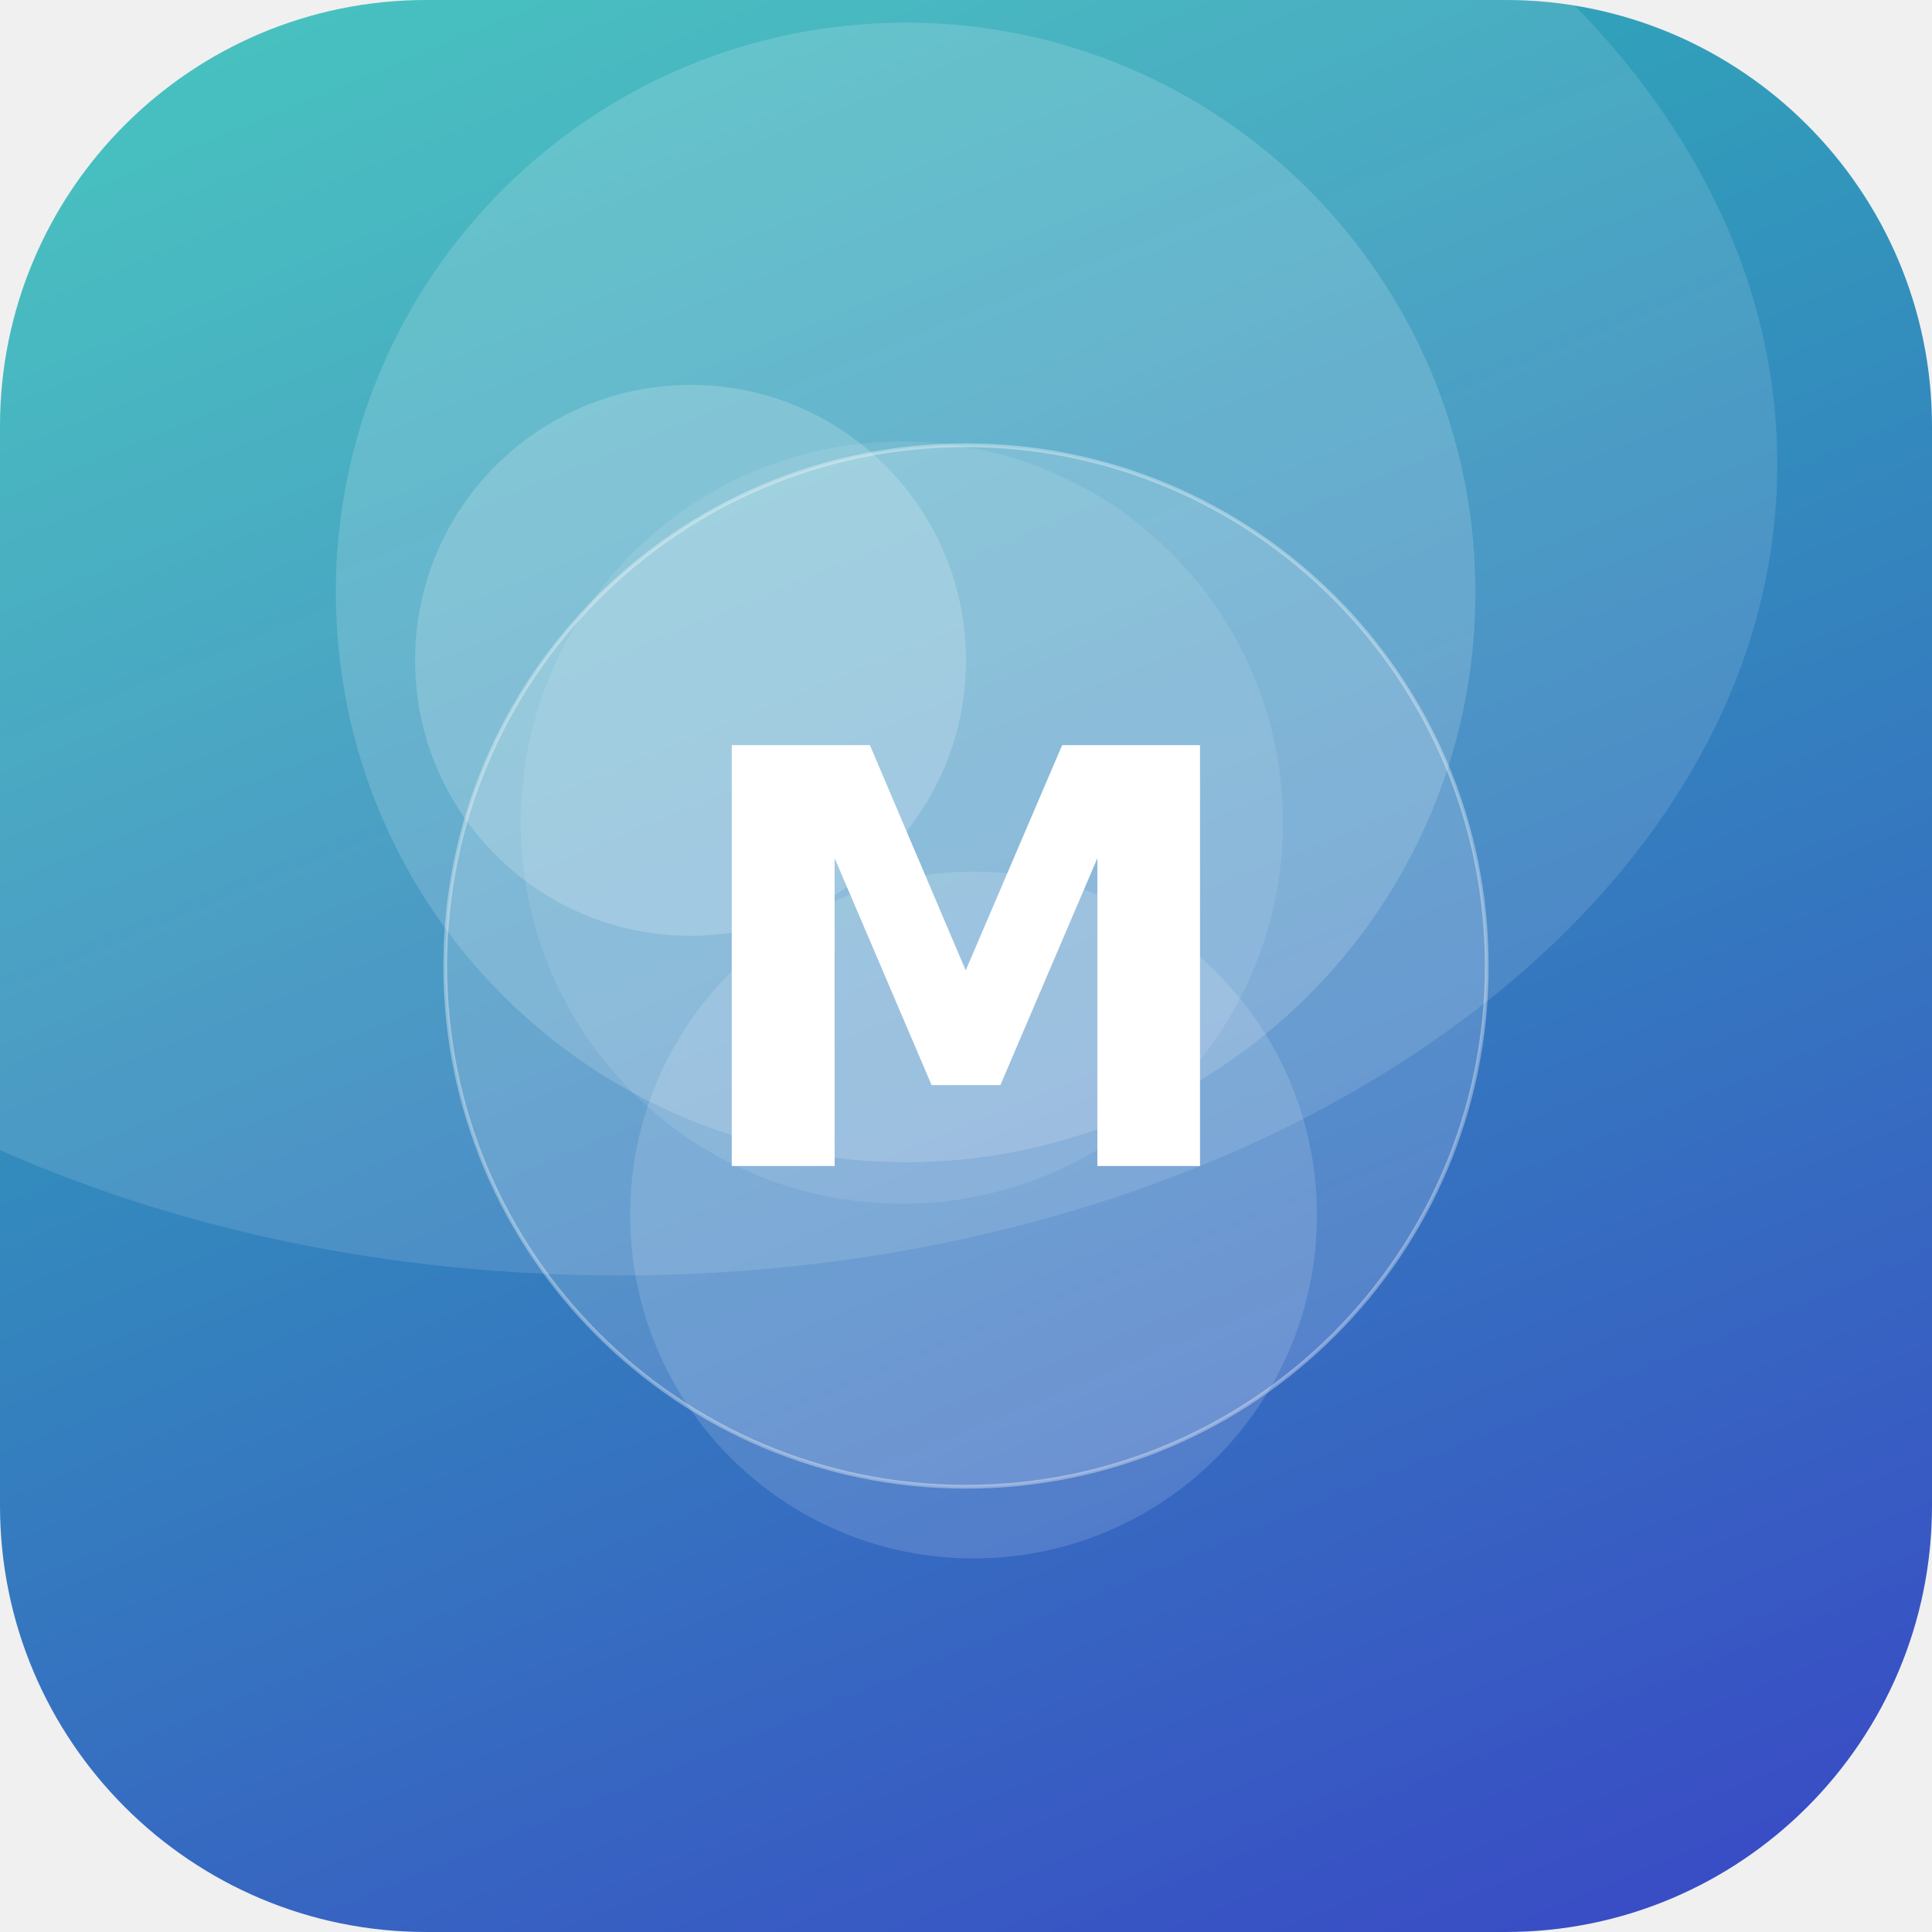
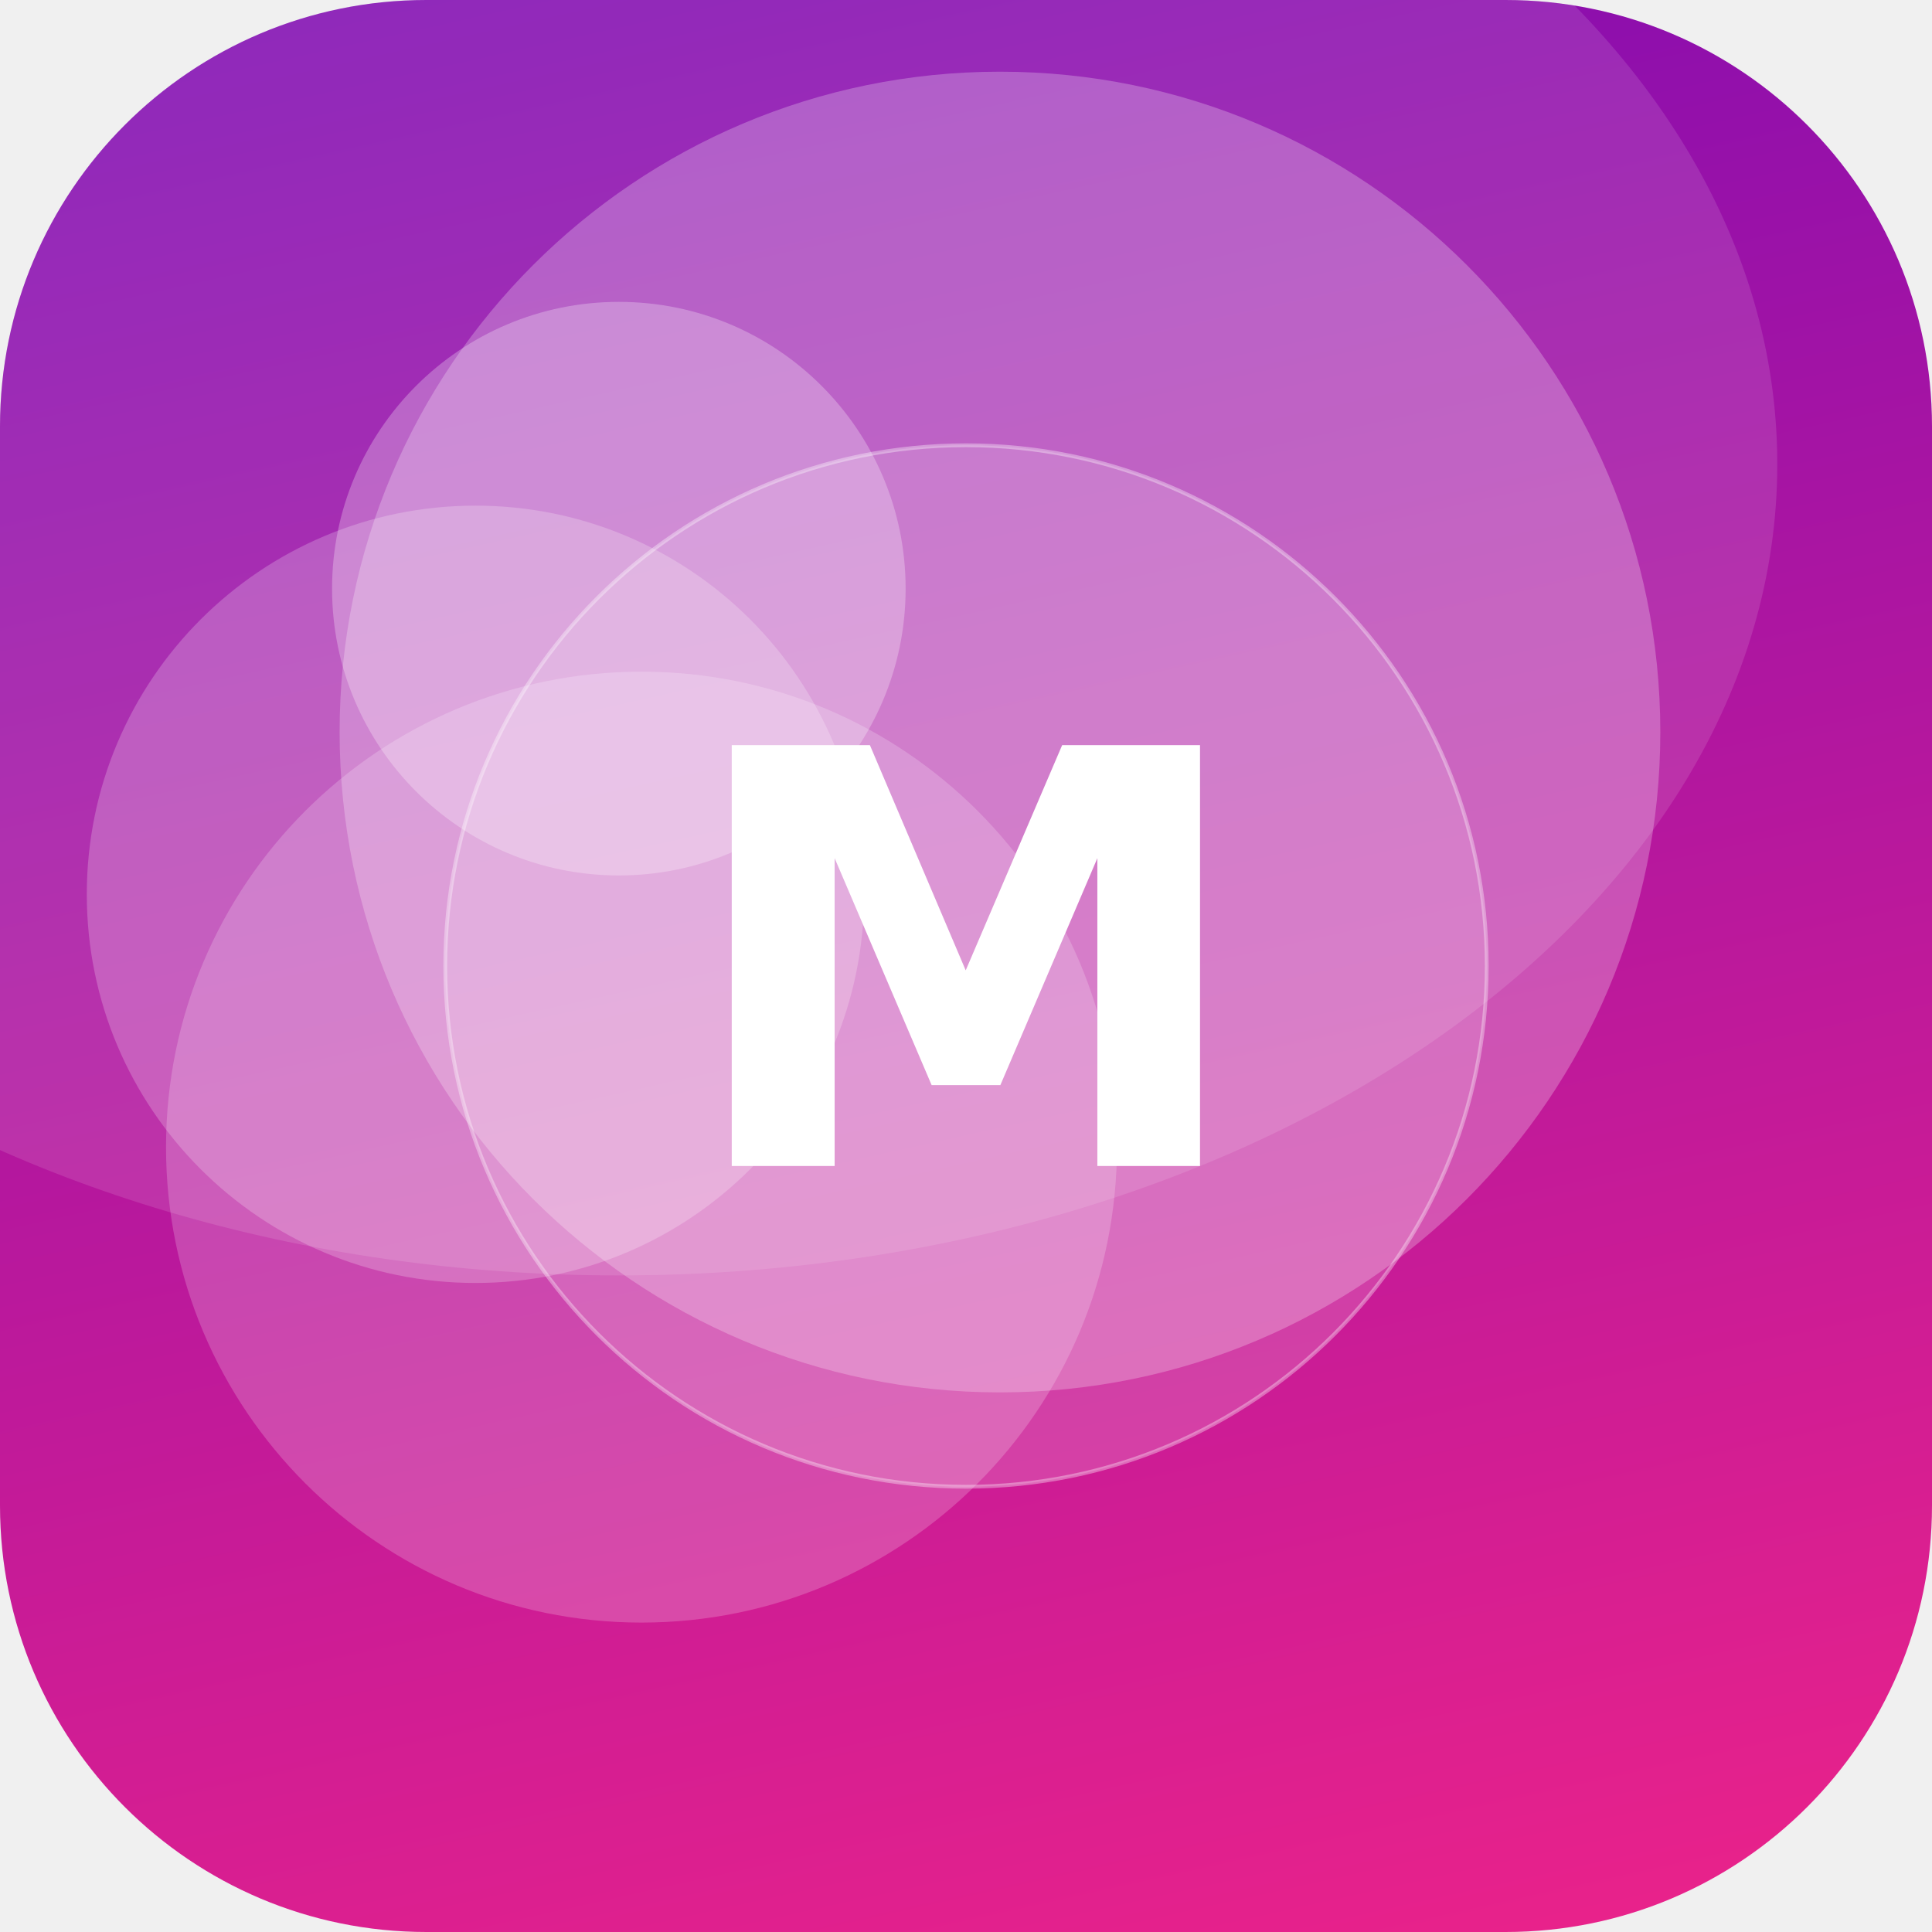
<svg xmlns="http://www.w3.org/2000/svg" width="512" height="512" viewBox="0 0 512 512">
  <defs>
-     <linearGradient id="g" x1="0" y1="0" x2="1" y2="1" gradientTransform="rotate(23 0.5 0.5)">
-       <stop offset="0" stop-color="#2EC4B6" />
-       <stop offset="1" stop-color="#3A41C6" />
+     <linearGradient id="g" x1="0" y1="0" x2="1" y2="1" gradientTransform="rotate(213 0.5 0.5)">
+       <stop offset="0" stop-color="#F72585" />
+       <stop offset="1" stop-color="#7209B7" />
    </linearGradient>
    <clipPath id="c">
      <rect width="512" height="512" rx="113" />
    </clipPath>
  </defs>
  <g clip-path="url(#c)">
    <rect width="512" height="512" fill="url(#g)" />
-     <circle cx="183" cy="175" r="73" fill="#FFFFFF" fill-opacity="0.18" />
-     <circle cx="239" cy="218" r="101" fill="#FFFFFF" fill-opacity="0.10" />
-     <circle cx="258" cy="322" r="91" fill="#FFFFFF" fill-opacity="0.14" />
-     <circle cx="240" cy="157" r="151" fill="#FFFFFF" fill-opacity="0.16" />
+     <circle cx="265" cy="194" r="175" fill="#FFFFFF" fill-opacity="0.25" />
+     <circle cx="126" cy="237" r="103" fill="#FFFFFF" fill-opacity="0.22" />
+     <circle cx="164" cy="156" r="76" fill="#FFFFFF" fill-opacity="0.27" />
+     <circle cx="170" cy="304" r="126" fill="#FFFFFF" fill-opacity="0.20" />
    <ellipse cx="164" cy="123" rx="307" ry="215" fill="#FFFFFF" fill-opacity="0.12" />
    <circle cx="256" cy="256" r="138" fill="#FFFFFF" fill-opacity="0.16" stroke="#FFFFFF" stroke-opacity="0.35" />
    <text x="50%" y="50%" dy="53" text-anchor="middle" font-family="DejaVu Sans, Helvetica, Arial, sans-serif" font-weight="bold" font-size="153" fill="#FFFFFF">M</text>
  </g>
</svg>
